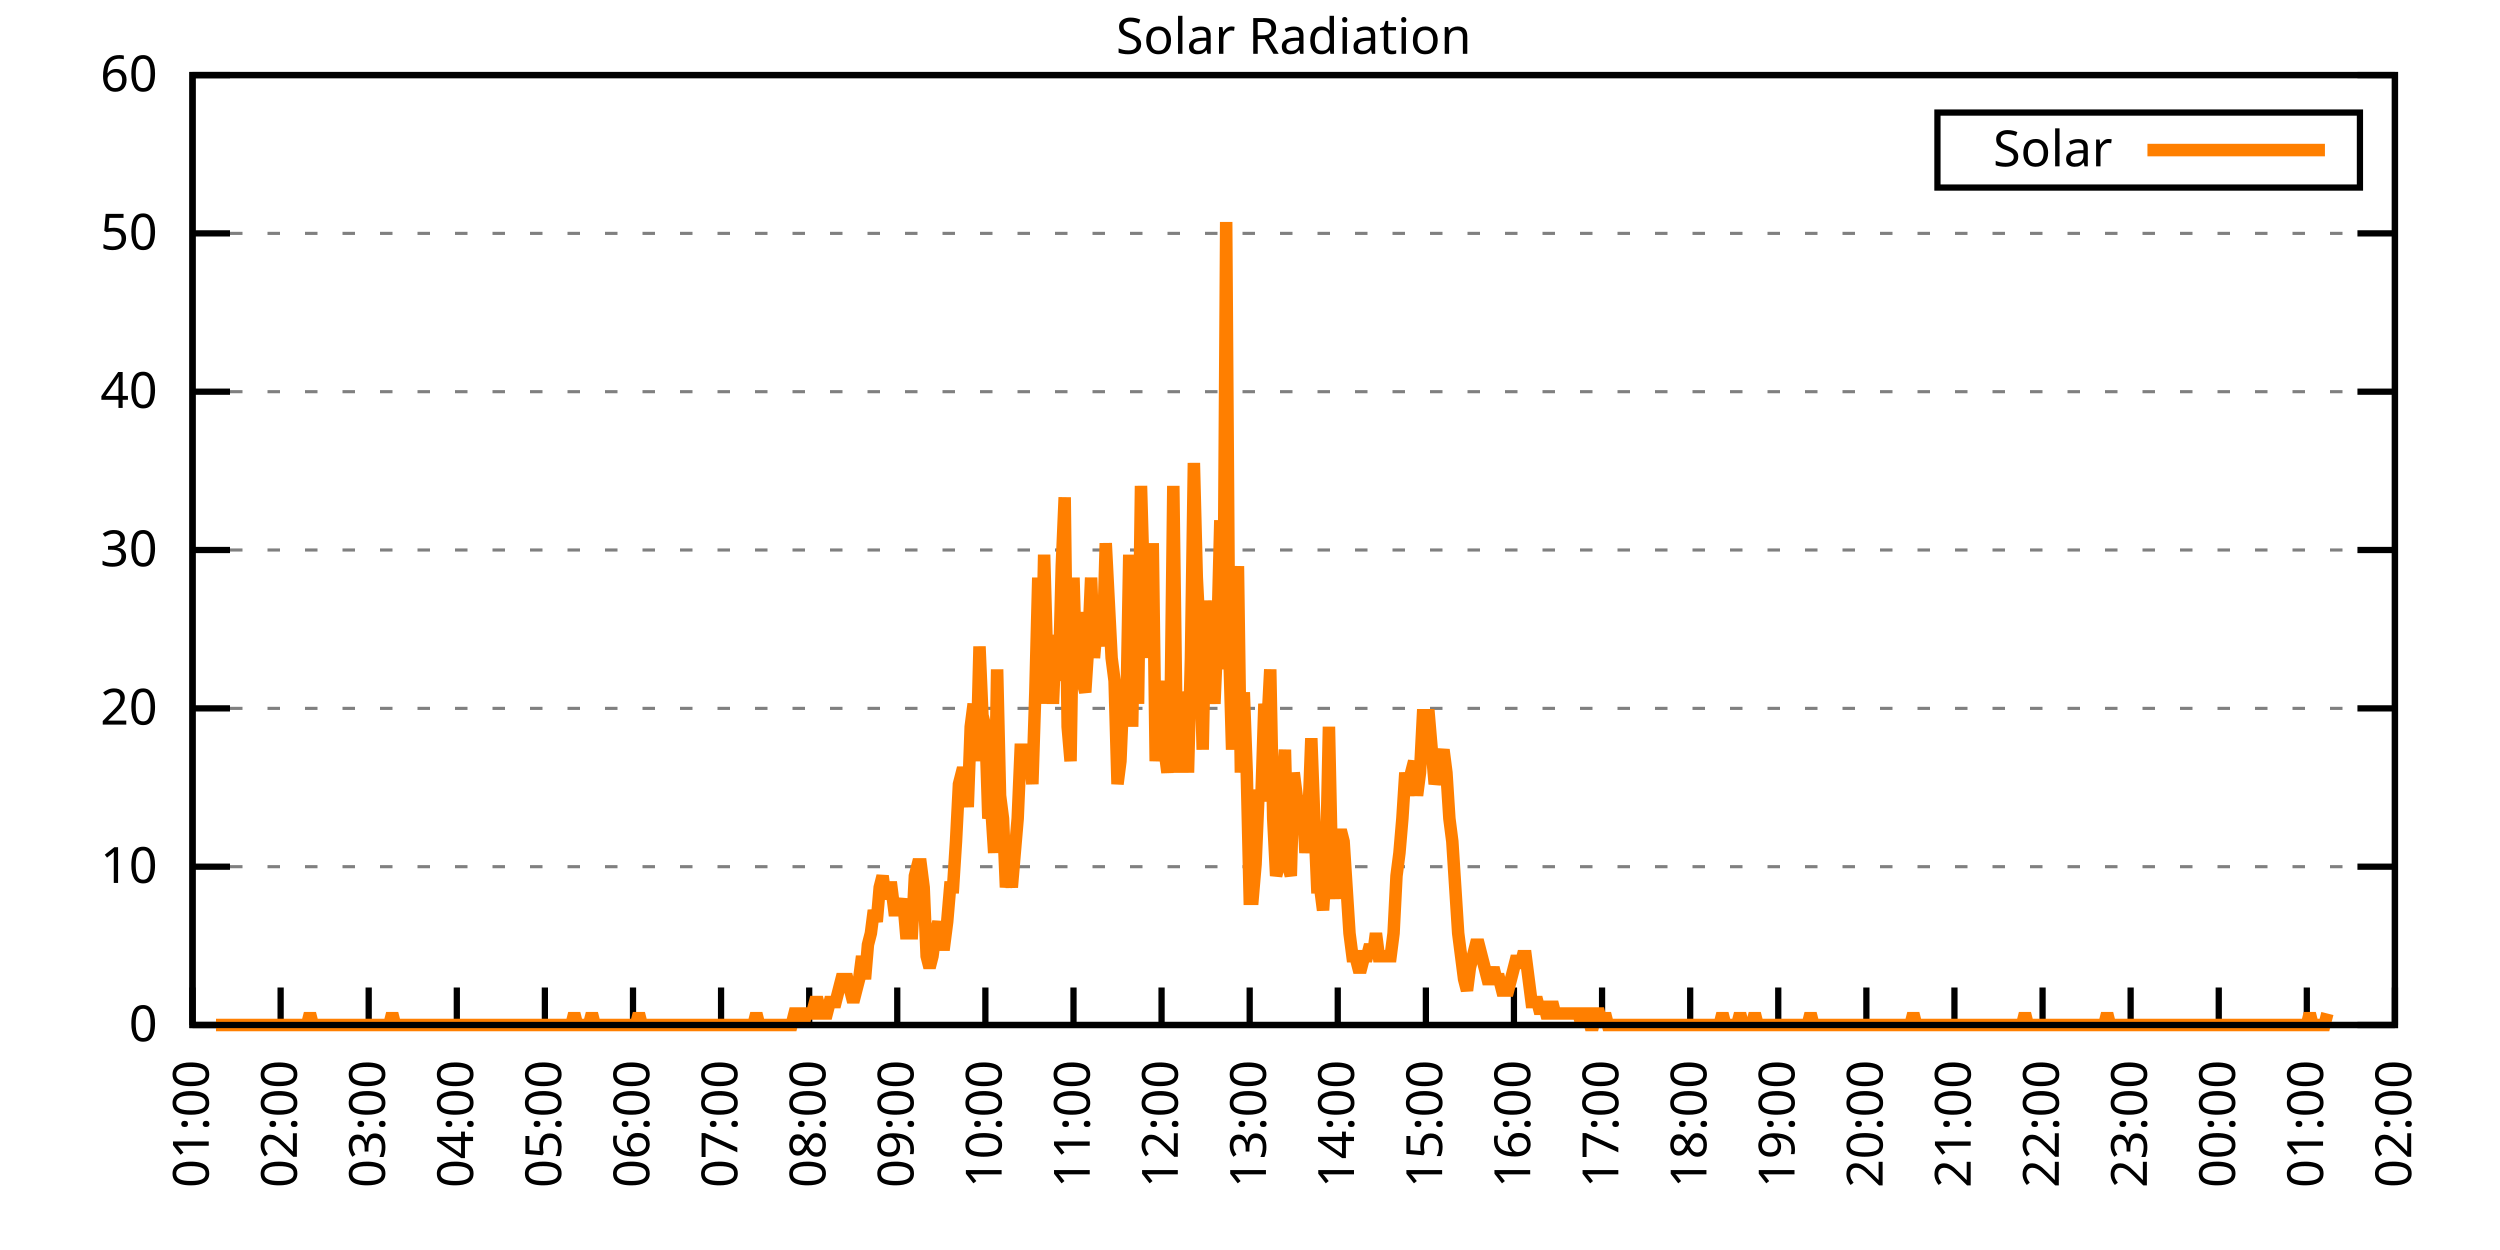
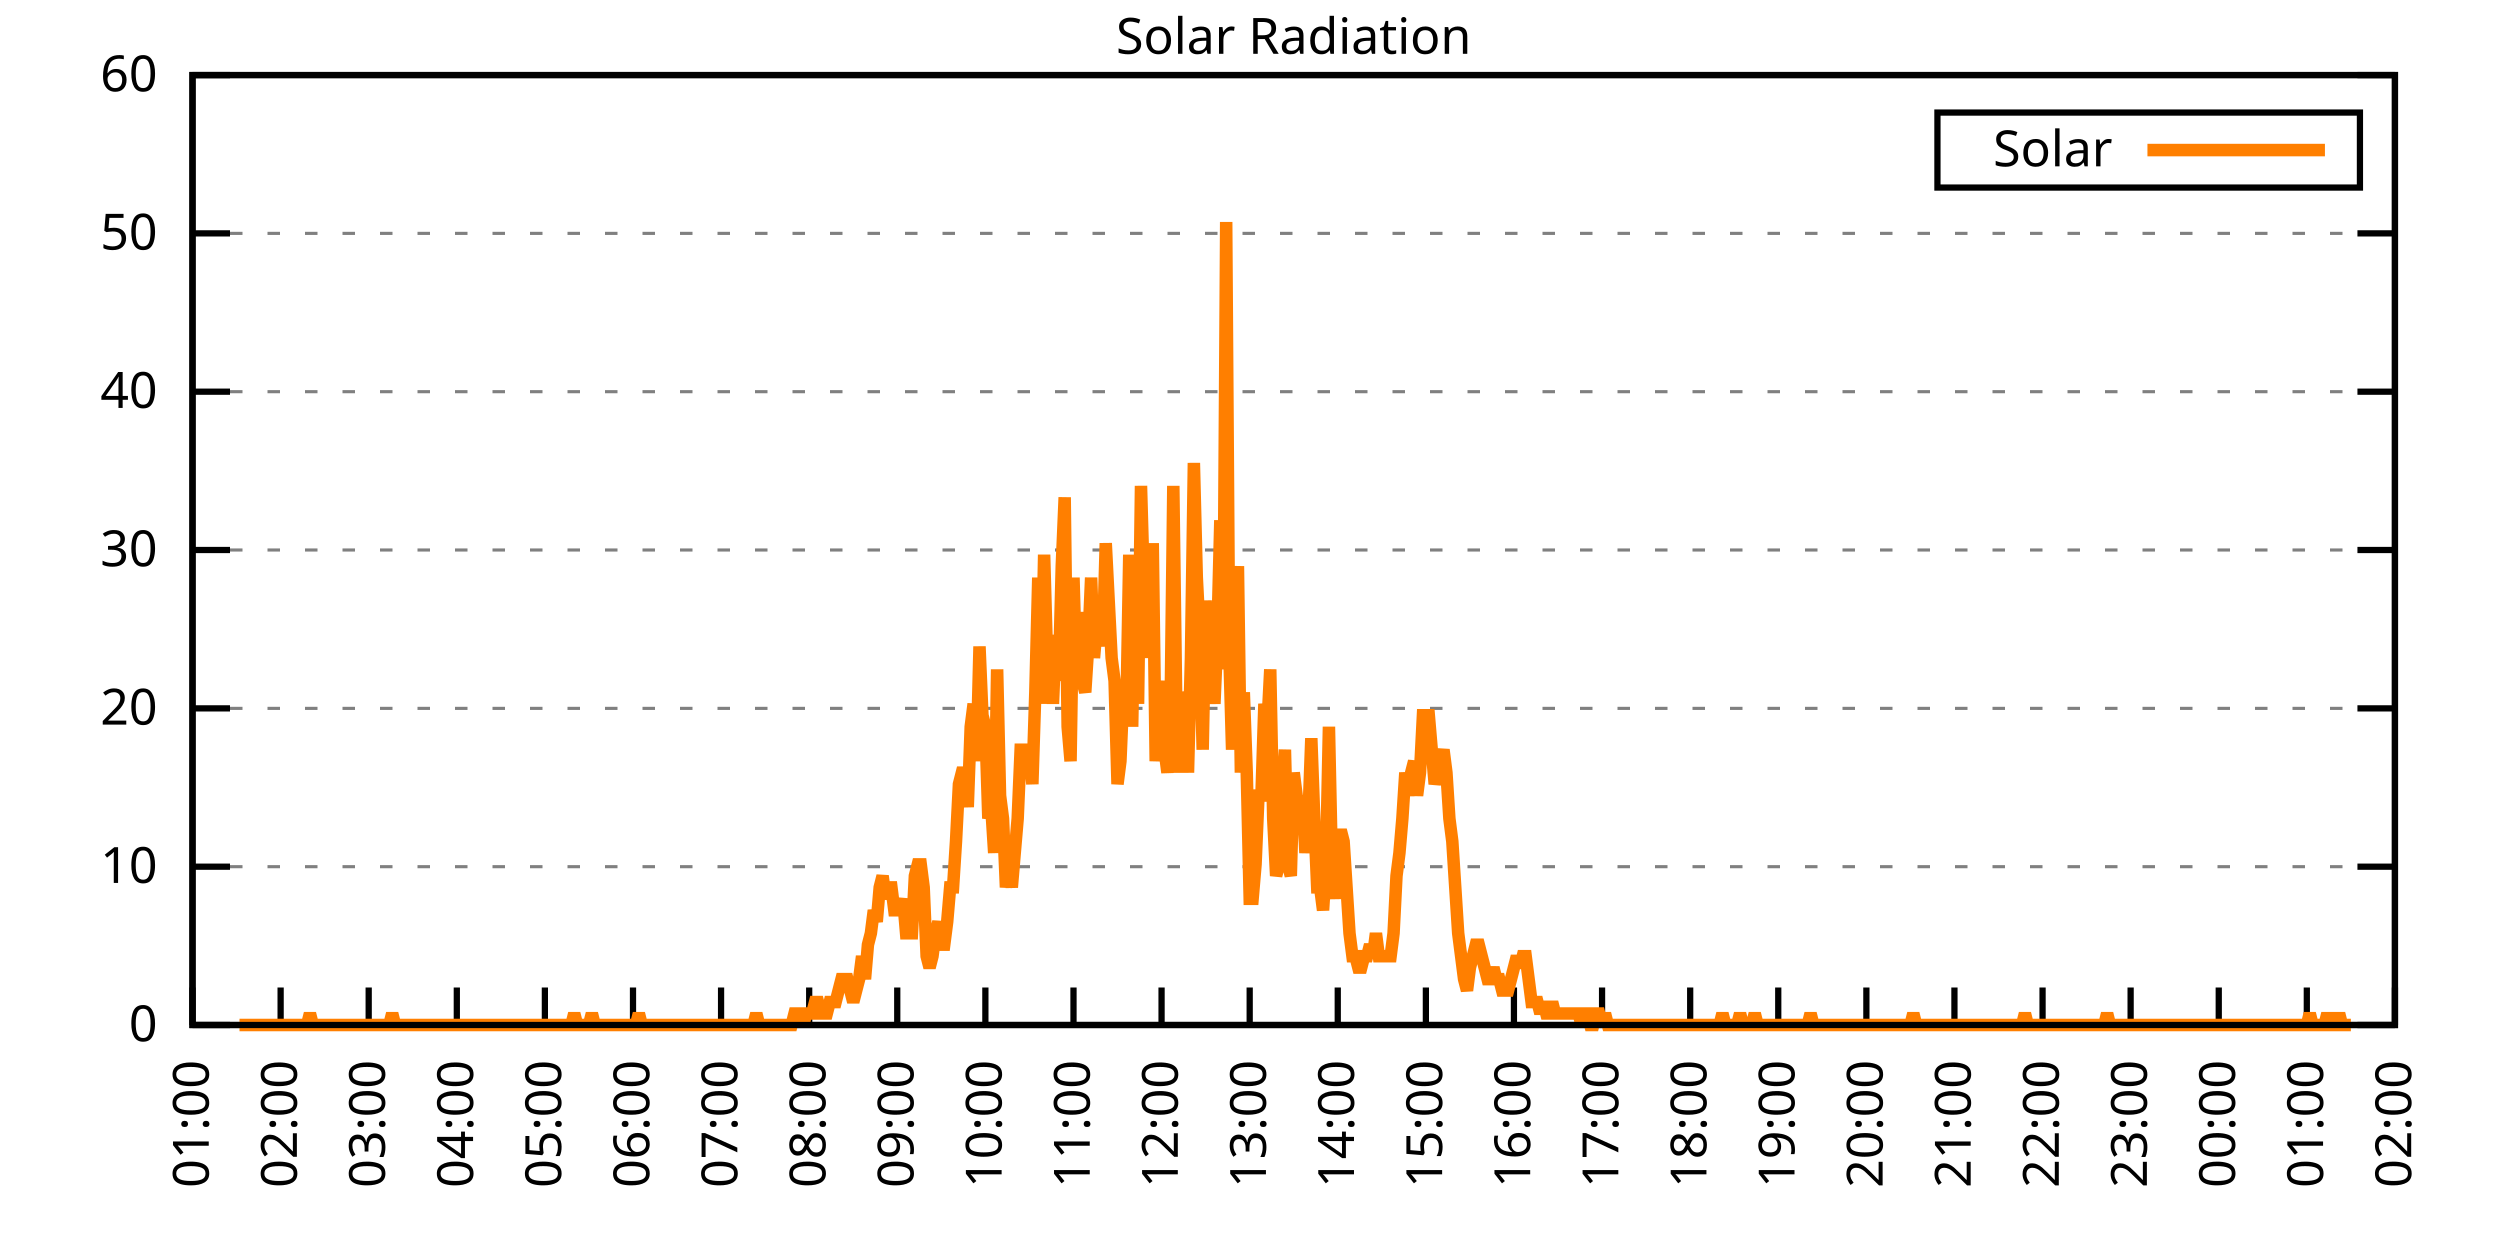
<svg xmlns="http://www.w3.org/2000/svg" xmlns:xlink="http://www.w3.org/1999/xlink" width="400" height="200" viewBox="0 0 400 200">
  <g id="gnuplot_canvas">
    <rect x="0" y="0" width="400" height="200" fill="none" />
    <defs>
      <circle id="gpDot" r="0.5" stroke-width="0.5" stroke="currentColor" />
      <path id="gpPt0" stroke-width="0.333" stroke="currentColor" d="M-1,0 h2 M0,-1 v2" />
      <path id="gpPt1" stroke-width="0.333" stroke="currentColor" d="M-1,-1 L1,1 M1,-1 L-1,1" />
      <path id="gpPt2" stroke-width="0.333" stroke="currentColor" d="M-1,0 L1,0 M0,-1 L0,1 M-1,-1 L1,1 M-1,1 L1,-1" />
      <rect id="gpPt3" stroke-width="0.333" stroke="currentColor" x="-1" y="-1" width="2" height="2" />
      <rect id="gpPt4" stroke-width="0.333" stroke="currentColor" fill="currentColor" x="-1" y="-1" width="2" height="2" />
      <circle id="gpPt5" stroke-width="0.333" stroke="currentColor" cx="0" cy="0" r="1" />
      <use xlink:href="#gpPt5" id="gpPt6" fill="currentColor" stroke="none" />
      <path id="gpPt7" stroke-width="0.333" stroke="currentColor" d="M0,-1.33 L-1.33,0.67 L1.33,0.67 z" />
      <use xlink:href="#gpPt7" id="gpPt8" fill="currentColor" stroke="none" />
      <use xlink:href="#gpPt7" id="gpPt9" stroke="currentColor" transform="rotate(180)" />
      <use xlink:href="#gpPt9" id="gpPt10" fill="currentColor" stroke="none" />
      <use xlink:href="#gpPt3" id="gpPt11" stroke="currentColor" transform="rotate(45)" />
      <use xlink:href="#gpPt11" id="gpPt12" fill="currentColor" stroke="none" />
      <path id="gpPt13" stroke-width="0.333" stroke="currentColor" d="M0,1.330 L1.265,0.411 L0.782,-1.067 L-0.782,-1.076 L-1.265,0.411 z" />
      <use xlink:href="#gpPt13" id="gpPt14" fill="currentColor" stroke="none" />
      <filter id="textbox" filterUnits="objectBoundingBox" x="0" y="0" height="1" width="1">
        <feFlood flood-color="white" flood-opacity="1" result="bgnd" />
        <feComposite in="SourceGraphic" in2="bgnd" operator="atop" />
      </filter>
      <filter id="greybox" filterUnits="objectBoundingBox" x="0" y="0" height="1" width="1">
        <feFlood flood-color="lightgrey" flood-opacity="1" result="grey" />
        <feComposite in="SourceGraphic" in2="grey" operator="atop" />
      </filter>
    </defs>
    <g fill="none" color="white" stroke="currentColor" stroke-width="1.00" stroke-linecap="butt" stroke-linejoin="miter">
</g>
    <g fill="none" color="black" stroke="currentColor" stroke-width="1.00" stroke-linecap="butt" stroke-linejoin="miter">
      <g stroke="none" shape-rendering="crispEdges">
        <polygon fill="rgb(255, 255, 255)" points="30.80,164.00 383.18,164.00 383.18,12.02 30.80,12.02 " />
      </g>
    </g>
    <g fill="none" color="black" stroke="currentColor" stroke-width="1.00" stroke-linecap="butt" stroke-linejoin="miter">
</g>
    <g fill="none" color="black" stroke="black" stroke-width="0.50" stroke-linecap="butt" stroke-linejoin="miter">
</g>
    <g fill="none" color="gray" stroke="currentColor" stroke-width="0.50" stroke-linecap="butt" stroke-linejoin="miter">
      <path stroke="gray" stroke-dasharray="2,4" class="gridline" d="M30.80,164.00 L383.19,164.00  " />
    </g>
    <g fill="none" color="gray" stroke="gray" stroke-width="1.00" stroke-linecap="butt" stroke-linejoin="miter">
</g>
    <g fill="none" color="black" stroke="currentColor" stroke-width="1.00" stroke-linecap="butt" stroke-linejoin="miter">
      <path stroke="black" d="M30.80,164.00 L36.80,164.00 M383.19,164.00 L377.19,164.00  " />
      <g transform="translate(25.20,166.60)" stroke="none" fill="black" font-family="Sans" font-size="8.00" text-anchor="end">
        <text>
          <tspan font-family="Sans"> 0</tspan>
        </text>
      </g>
    </g>
    <g fill="none" color="black" stroke="currentColor" stroke-width="1.00" stroke-linecap="butt" stroke-linejoin="miter">
</g>
    <g fill="none" color="black" stroke="black" stroke-width="0.50" stroke-linecap="butt" stroke-linejoin="miter">
</g>
    <g fill="none" color="gray" stroke="currentColor" stroke-width="0.50" stroke-linecap="butt" stroke-linejoin="miter">
      <path stroke="gray" stroke-dasharray="2,4" class="gridline" d="M30.80,138.67 L383.19,138.67  " />
    </g>
    <g fill="none" color="gray" stroke="gray" stroke-width="1.00" stroke-linecap="butt" stroke-linejoin="miter">
</g>
    <g fill="none" color="black" stroke="currentColor" stroke-width="1.00" stroke-linecap="butt" stroke-linejoin="miter">
      <path stroke="black" d="M30.80,138.67 L36.80,138.67 M383.19,138.67 L377.19,138.67  " />
      <g transform="translate(25.20,141.27)" stroke="none" fill="black" font-family="Sans" font-size="8.00" text-anchor="end">
        <text>
          <tspan font-family="Sans"> 10</tspan>
        </text>
      </g>
    </g>
    <g fill="none" color="black" stroke="currentColor" stroke-width="1.00" stroke-linecap="butt" stroke-linejoin="miter">
</g>
    <g fill="none" color="black" stroke="black" stroke-width="0.50" stroke-linecap="butt" stroke-linejoin="miter">
</g>
    <g fill="none" color="gray" stroke="currentColor" stroke-width="0.50" stroke-linecap="butt" stroke-linejoin="miter">
      <path stroke="gray" stroke-dasharray="2,4" class="gridline" d="M30.80,113.34 L383.19,113.34  " />
    </g>
    <g fill="none" color="gray" stroke="gray" stroke-width="1.00" stroke-linecap="butt" stroke-linejoin="miter">
</g>
    <g fill="none" color="black" stroke="currentColor" stroke-width="1.00" stroke-linecap="butt" stroke-linejoin="miter">
      <path stroke="black" d="M30.80,113.34 L36.80,113.34 M383.19,113.34 L377.19,113.34  " />
      <g transform="translate(25.20,115.94)" stroke="none" fill="black" font-family="Sans" font-size="8.00" text-anchor="end">
        <text>
          <tspan font-family="Sans"> 20</tspan>
        </text>
      </g>
    </g>
    <g fill="none" color="black" stroke="currentColor" stroke-width="1.00" stroke-linecap="butt" stroke-linejoin="miter">
</g>
    <g fill="none" color="black" stroke="black" stroke-width="0.50" stroke-linecap="butt" stroke-linejoin="miter">
</g>
    <g fill="none" color="gray" stroke="currentColor" stroke-width="0.50" stroke-linecap="butt" stroke-linejoin="miter">
      <path stroke="gray" stroke-dasharray="2,4" class="gridline" d="M30.80,88.00 L383.19,88.00  " />
    </g>
    <g fill="none" color="gray" stroke="gray" stroke-width="1.00" stroke-linecap="butt" stroke-linejoin="miter">
</g>
    <g fill="none" color="black" stroke="currentColor" stroke-width="1.00" stroke-linecap="butt" stroke-linejoin="miter">
      <path stroke="black" d="M30.80,88.00 L36.80,88.00 M383.19,88.00 L377.19,88.00  " />
      <g transform="translate(25.20,90.60)" stroke="none" fill="black" font-family="Sans" font-size="8.00" text-anchor="end">
        <text>
          <tspan font-family="Sans"> 30</tspan>
        </text>
      </g>
    </g>
    <g fill="none" color="black" stroke="currentColor" stroke-width="1.00" stroke-linecap="butt" stroke-linejoin="miter">
</g>
    <g fill="none" color="black" stroke="black" stroke-width="0.50" stroke-linecap="butt" stroke-linejoin="miter">
</g>
    <g fill="none" color="gray" stroke="currentColor" stroke-width="0.50" stroke-linecap="butt" stroke-linejoin="miter">
      <path stroke="gray" stroke-dasharray="2,4" class="gridline" d="M30.80,62.67 L383.19,62.67  " />
    </g>
    <g fill="none" color="gray" stroke="gray" stroke-width="1.00" stroke-linecap="butt" stroke-linejoin="miter">
</g>
    <g fill="none" color="black" stroke="currentColor" stroke-width="1.00" stroke-linecap="butt" stroke-linejoin="miter">
      <path stroke="black" d="M30.80,62.67 L36.80,62.67 M383.19,62.67 L377.19,62.67  " />
      <g transform="translate(25.20,65.27)" stroke="none" fill="black" font-family="Sans" font-size="8.00" text-anchor="end">
        <text>
          <tspan font-family="Sans"> 40</tspan>
        </text>
      </g>
    </g>
    <g fill="none" color="black" stroke="currentColor" stroke-width="1.00" stroke-linecap="butt" stroke-linejoin="miter">
</g>
    <g fill="none" color="black" stroke="black" stroke-width="0.50" stroke-linecap="butt" stroke-linejoin="miter">
</g>
    <g fill="none" color="gray" stroke="currentColor" stroke-width="0.50" stroke-linecap="butt" stroke-linejoin="miter">
      <path stroke="gray" stroke-dasharray="2,4" class="gridline" d="M30.80,37.34 L383.19,37.34  " />
    </g>
    <g fill="none" color="gray" stroke="gray" stroke-width="1.00" stroke-linecap="butt" stroke-linejoin="miter">
</g>
    <g fill="none" color="black" stroke="currentColor" stroke-width="1.00" stroke-linecap="butt" stroke-linejoin="miter">
      <path stroke="black" d="M30.80,37.34 L36.80,37.34 M383.19,37.34 L377.19,37.34  " />
      <g transform="translate(25.20,39.94)" stroke="none" fill="black" font-family="Sans" font-size="8.00" text-anchor="end">
        <text>
          <tspan font-family="Sans"> 50</tspan>
        </text>
      </g>
    </g>
    <g fill="none" color="black" stroke="currentColor" stroke-width="1.00" stroke-linecap="butt" stroke-linejoin="miter">
</g>
    <g fill="none" color="black" stroke="black" stroke-width="0.50" stroke-linecap="butt" stroke-linejoin="miter">
</g>
    <g fill="none" color="gray" stroke="currentColor" stroke-width="0.50" stroke-linecap="butt" stroke-linejoin="miter">
      <path stroke="gray" stroke-dasharray="2,4" class="gridline" d="M30.80,12.01 L383.19,12.01  " />
    </g>
    <g fill="none" color="gray" stroke="gray" stroke-width="1.00" stroke-linecap="butt" stroke-linejoin="miter">
</g>
    <g fill="none" color="black" stroke="currentColor" stroke-width="1.00" stroke-linecap="butt" stroke-linejoin="miter">
      <path stroke="black" d="M30.80,12.01 L36.80,12.01 M383.19,12.01 L377.19,12.01  " />
      <g transform="translate(25.20,14.61)" stroke="none" fill="black" font-family="Sans" font-size="8.00" text-anchor="end">
        <text>
          <tspan font-family="Sans"> 60</tspan>
        </text>
      </g>
    </g>
    <g fill="none" color="black" stroke="currentColor" stroke-width="1.00" stroke-linecap="butt" stroke-linejoin="miter">
      <path stroke="black" d="M30.80,164.00 L30.80,158.00  " />
      <g transform="translate(33.40,169.60) rotate(270.00)" stroke="none" fill="black" font-family="Sans" font-size="8.00" text-anchor="end">
        <text>
          <tspan font-family="Sans">01:00</tspan>
        </text>
      </g>
    </g>
    <g fill="none" color="black" stroke="currentColor" stroke-width="1.00" stroke-linecap="butt" stroke-linejoin="miter">
      <path stroke="black" d="M44.90,164.00 L44.90,158.00  " />
      <g transform="translate(47.50,169.60) rotate(270.00)" stroke="none" fill="black" font-family="Sans" font-size="8.00" text-anchor="end">
        <text>
          <tspan font-family="Sans">02:00</tspan>
        </text>
      </g>
    </g>
    <g fill="none" color="black" stroke="currentColor" stroke-width="1.00" stroke-linecap="butt" stroke-linejoin="miter">
      <path stroke="black" d="M58.99,164.00 L58.99,158.00  " />
      <g transform="translate(61.59,169.60) rotate(270.00)" stroke="none" fill="black" font-family="Sans" font-size="8.00" text-anchor="end">
        <text>
          <tspan font-family="Sans">03:00</tspan>
        </text>
      </g>
    </g>
    <g fill="none" color="black" stroke="currentColor" stroke-width="1.00" stroke-linecap="butt" stroke-linejoin="miter">
      <path stroke="black" d="M73.09,164.00 L73.09,158.00  " />
      <g transform="translate(75.69,169.60) rotate(270.00)" stroke="none" fill="black" font-family="Sans" font-size="8.00" text-anchor="end">
        <text>
          <tspan font-family="Sans">04:00</tspan>
        </text>
      </g>
    </g>
    <g fill="none" color="black" stroke="currentColor" stroke-width="1.00" stroke-linecap="butt" stroke-linejoin="miter">
      <path stroke="black" d="M87.18,164.00 L87.18,158.00  " />
      <g transform="translate(89.78,169.60) rotate(270.00)" stroke="none" fill="black" font-family="Sans" font-size="8.00" text-anchor="end">
        <text>
          <tspan font-family="Sans">05:00</tspan>
        </text>
      </g>
    </g>
    <g fill="none" color="black" stroke="currentColor" stroke-width="1.00" stroke-linecap="butt" stroke-linejoin="miter">
      <path stroke="black" d="M101.28,164.00 L101.28,158.00  " />
      <g transform="translate(103.88,169.60) rotate(270.00)" stroke="none" fill="black" font-family="Sans" font-size="8.00" text-anchor="end">
        <text>
          <tspan font-family="Sans">06:00</tspan>
        </text>
      </g>
    </g>
    <g fill="none" color="black" stroke="currentColor" stroke-width="1.00" stroke-linecap="butt" stroke-linejoin="miter">
      <path stroke="black" d="M115.37,164.00 L115.37,158.00  " />
      <g transform="translate(117.97,169.60) rotate(270.00)" stroke="none" fill="black" font-family="Sans" font-size="8.00" text-anchor="end">
        <text>
          <tspan font-family="Sans">07:00</tspan>
        </text>
      </g>
    </g>
    <g fill="none" color="black" stroke="currentColor" stroke-width="1.00" stroke-linecap="butt" stroke-linejoin="miter">
      <path stroke="black" d="M129.47,164.00 L129.47,158.00  " />
      <g transform="translate(132.07,169.60) rotate(270.00)" stroke="none" fill="black" font-family="Sans" font-size="8.00" text-anchor="end">
        <text>
          <tspan font-family="Sans">08:00</tspan>
        </text>
      </g>
    </g>
    <g fill="none" color="black" stroke="currentColor" stroke-width="1.00" stroke-linecap="butt" stroke-linejoin="miter">
      <path stroke="black" d="M143.56,164.00 L143.56,158.00  " />
      <g transform="translate(146.16,169.60) rotate(270.00)" stroke="none" fill="black" font-family="Sans" font-size="8.00" text-anchor="end">
        <text>
          <tspan font-family="Sans">09:00</tspan>
        </text>
      </g>
    </g>
    <g fill="none" color="black" stroke="currentColor" stroke-width="1.00" stroke-linecap="butt" stroke-linejoin="miter">
      <path stroke="black" d="M157.66,164.00 L157.66,158.00  " />
      <g transform="translate(160.26,169.60) rotate(270.00)" stroke="none" fill="black" font-family="Sans" font-size="8.00" text-anchor="end">
        <text>
          <tspan font-family="Sans">10:00</tspan>
        </text>
      </g>
    </g>
    <g fill="none" color="black" stroke="currentColor" stroke-width="1.00" stroke-linecap="butt" stroke-linejoin="miter">
      <path stroke="black" d="M171.76,164.00 L171.76,158.00  " />
      <g transform="translate(174.36,169.60) rotate(270.00)" stroke="none" fill="black" font-family="Sans" font-size="8.00" text-anchor="end">
        <text>
          <tspan font-family="Sans">11:00</tspan>
        </text>
      </g>
    </g>
    <g fill="none" color="black" stroke="currentColor" stroke-width="1.00" stroke-linecap="butt" stroke-linejoin="miter">
      <path stroke="black" d="M185.85,164.00 L185.85,158.00  " />
      <g transform="translate(188.45,169.60) rotate(270.00)" stroke="none" fill="black" font-family="Sans" font-size="8.00" text-anchor="end">
        <text>
          <tspan font-family="Sans">12:00</tspan>
        </text>
      </g>
    </g>
    <g fill="none" color="black" stroke="currentColor" stroke-width="1.00" stroke-linecap="butt" stroke-linejoin="miter">
      <path stroke="black" d="M199.95,164.00 L199.95,158.00  " />
      <g transform="translate(202.55,169.60) rotate(270.00)" stroke="none" fill="black" font-family="Sans" font-size="8.00" text-anchor="end">
        <text>
          <tspan font-family="Sans">13:00</tspan>
        </text>
      </g>
    </g>
    <g fill="none" color="black" stroke="currentColor" stroke-width="1.00" stroke-linecap="butt" stroke-linejoin="miter">
      <path stroke="black" d="M214.04,164.00 L214.04,158.00  " />
      <g transform="translate(216.64,169.60) rotate(270.00)" stroke="none" fill="black" font-family="Sans" font-size="8.00" text-anchor="end">
        <text>
          <tspan font-family="Sans">14:00</tspan>
        </text>
      </g>
    </g>
    <g fill="none" color="black" stroke="currentColor" stroke-width="1.00" stroke-linecap="butt" stroke-linejoin="miter">
      <path stroke="black" d="M228.14,164.00 L228.14,158.00  " />
      <g transform="translate(230.74,169.60) rotate(270.00)" stroke="none" fill="black" font-family="Sans" font-size="8.00" text-anchor="end">
        <text>
          <tspan font-family="Sans">15:00</tspan>
        </text>
      </g>
    </g>
    <g fill="none" color="black" stroke="currentColor" stroke-width="1.00" stroke-linecap="butt" stroke-linejoin="miter">
      <path stroke="black" d="M242.23,164.00 L242.23,158.00  " />
      <g transform="translate(244.83,169.60) rotate(270.00)" stroke="none" fill="black" font-family="Sans" font-size="8.00" text-anchor="end">
        <text>
          <tspan font-family="Sans">16:00</tspan>
        </text>
      </g>
    </g>
    <g fill="none" color="black" stroke="currentColor" stroke-width="1.00" stroke-linecap="butt" stroke-linejoin="miter">
      <path stroke="black" d="M256.33,164.00 L256.33,158.00  " />
      <g transform="translate(258.93,169.60) rotate(270.00)" stroke="none" fill="black" font-family="Sans" font-size="8.00" text-anchor="end">
        <text>
          <tspan font-family="Sans">17:00</tspan>
        </text>
      </g>
    </g>
    <g fill="none" color="black" stroke="currentColor" stroke-width="1.00" stroke-linecap="butt" stroke-linejoin="miter">
      <path stroke="black" d="M270.43,164.00 L270.43,158.00  " />
      <g transform="translate(273.03,169.60) rotate(270.00)" stroke="none" fill="black" font-family="Sans" font-size="8.00" text-anchor="end">
        <text>
          <tspan font-family="Sans">18:00</tspan>
        </text>
      </g>
    </g>
    <g fill="none" color="black" stroke="currentColor" stroke-width="1.00" stroke-linecap="butt" stroke-linejoin="miter">
      <path stroke="black" d="M284.52,164.00 L284.52,158.00  " />
      <g transform="translate(287.12,169.60) rotate(270.00)" stroke="none" fill="black" font-family="Sans" font-size="8.00" text-anchor="end">
        <text>
          <tspan font-family="Sans">19:00</tspan>
        </text>
      </g>
    </g>
    <g fill="none" color="black" stroke="currentColor" stroke-width="1.00" stroke-linecap="butt" stroke-linejoin="miter">
      <path stroke="black" d="M298.62,164.00 L298.62,158.00  " />
      <g transform="translate(301.22,169.60) rotate(270.00)" stroke="none" fill="black" font-family="Sans" font-size="8.00" text-anchor="end">
        <text>
          <tspan font-family="Sans">20:00</tspan>
        </text>
      </g>
    </g>
    <g fill="none" color="black" stroke="currentColor" stroke-width="1.00" stroke-linecap="butt" stroke-linejoin="miter">
      <path stroke="black" d="M312.71,164.00 L312.71,158.00  " />
      <g transform="translate(315.31,169.60) rotate(270.00)" stroke="none" fill="black" font-family="Sans" font-size="8.00" text-anchor="end">
        <text>
          <tspan font-family="Sans">21:00</tspan>
        </text>
      </g>
    </g>
    <g fill="none" color="black" stroke="currentColor" stroke-width="1.00" stroke-linecap="butt" stroke-linejoin="miter">
      <path stroke="black" d="M326.81,164.00 L326.81,158.00  " />
      <g transform="translate(329.41,169.60) rotate(270.00)" stroke="none" fill="black" font-family="Sans" font-size="8.00" text-anchor="end">
        <text>
          <tspan font-family="Sans">22:00</tspan>
        </text>
      </g>
    </g>
    <g fill="none" color="black" stroke="currentColor" stroke-width="1.00" stroke-linecap="butt" stroke-linejoin="miter">
      <path stroke="black" d="M340.90,164.00 L340.90,158.00  " />
      <g transform="translate(343.50,169.60) rotate(270.00)" stroke="none" fill="black" font-family="Sans" font-size="8.00" text-anchor="end">
        <text>
          <tspan font-family="Sans">23:00</tspan>
        </text>
      </g>
    </g>
    <g fill="none" color="black" stroke="currentColor" stroke-width="1.00" stroke-linecap="butt" stroke-linejoin="miter">
      <path stroke="black" d="M355.00,164.00 L355.00,158.00  " />
      <g transform="translate(357.60,169.60) rotate(270.00)" stroke="none" fill="black" font-family="Sans" font-size="8.00" text-anchor="end">
        <text>
          <tspan font-family="Sans">00:00</tspan>
        </text>
      </g>
    </g>
    <g fill="none" color="black" stroke="currentColor" stroke-width="1.00" stroke-linecap="butt" stroke-linejoin="miter">
      <path stroke="black" d="M369.09,164.00 L369.09,158.00  " />
      <g transform="translate(371.69,169.60) rotate(270.00)" stroke="none" fill="black" font-family="Sans" font-size="8.00" text-anchor="end">
        <text>
          <tspan font-family="Sans">01:00</tspan>
        </text>
      </g>
    </g>
    <g fill="none" color="black" stroke="currentColor" stroke-width="1.00" stroke-linecap="butt" stroke-linejoin="miter">
      <path stroke="black" d="M383.19,164.00 L383.19,158.00  " />
      <g transform="translate(385.79,169.60) rotate(270.00)" stroke="none" fill="black" font-family="Sans" font-size="8.00" text-anchor="end">
        <text>
          <tspan font-family="Sans">02:00</tspan>
        </text>
      </g>
    </g>
    <g fill="none" color="black" stroke="currentColor" stroke-width="1.00" stroke-linecap="butt" stroke-linejoin="miter">
</g>
    <g fill="none" color="black" stroke="currentColor" stroke-width="1.00" stroke-linecap="butt" stroke-linejoin="miter">
      <path stroke="black" d="M30.80,12.01 L30.80,164.00 L383.19,164.00 L383.19,12.01 L30.80,12.01 Z  " />
    </g>
    <g fill="none" color="black" stroke="currentColor" stroke-width="1.00" stroke-linecap="butt" stroke-linejoin="miter">
</g>
    <g fill="none" color="black" stroke="currentColor" stroke-width="1.00" stroke-linecap="butt" stroke-linejoin="miter">
      <path stroke="black" d="M309.99,30.01 L309.99,18.01 L377.59,18.01 L377.59,30.01 L309.99,30.01 Z  " />
    </g>
    <g id="Solar_Radiation_plot_1">
      <g fill="none" color="white" stroke="black" stroke-width="2.00" stroke-linecap="butt" stroke-linejoin="miter">
</g>
      <g fill="none" color="black" stroke="currentColor" stroke-width="2.00" stroke-linecap="butt" stroke-linejoin="miter">
        <g transform="translate(337.99,26.61)" stroke="none" fill="black" font-family="Sans" font-size="8.00" text-anchor="end">
          <text>
            <tspan font-family="Sans">Solar</tspan>
          </text>
        </g>
      </g>
      <g fill="none" color="black" stroke="currentColor" stroke-width="2.00" stroke-linecap="butt" stroke-linejoin="miter">
-         <path stroke="rgb(255, 127,   0)" d="M343.59,24.01 L371.99,24.01 M34.56,164.00 L35.03,164.00 L35.50,164.00 L35.97,164.00 L36.44,164.00 L36.91,164.00   L37.38,164.00 L37.85,164.00 L38.32,164.00 L38.79,164.00 L39.26,164.00 L39.73,164.00 L40.20,164.00 L40.67,164.00   L41.14,164.00 L41.61,164.00 L42.08,164.00 L42.55,164.00 L43.02,164.00 L43.49,164.00 L43.96,164.00 L44.43,164.00   L44.90,164.00 L45.37,164.00 L45.84,164.00 L46.31,164.00 L46.78,164.00 L47.24,164.00 L47.71,164.00 L48.18,164.00   L48.65,164.00 L49.12,164.00 L49.59,162.16 L50.06,164.00 L50.53,164.00 L51.00,164.00 L51.47,164.00 L51.94,164.00   L52.41,164.00 L52.88,164.00 L53.35,164.00 L53.82,164.00 L54.29,164.00 L54.76,164.00 L55.23,164.00 L55.70,164.00   L56.17,164.00 L56.64,164.00 L57.11,164.00 L57.58,164.00 L58.05,164.00 L58.52,164.00 L58.99,164.00 L59.46,164.00   L59.93,164.00 L60.40,164.00 L60.87,164.00 L61.34,164.00 L61.81,164.00 L62.28,164.00 L62.75,162.16 L63.22,164.00   L63.69,164.00 L64.16,164.00 L64.63,164.00 L65.10,164.00 L65.57,164.00 L66.04,164.00 L66.51,164.00 L66.98,164.00   L67.45,164.00 L67.92,164.00 L68.39,164.00 L68.86,164.00 L69.33,164.00 L69.80,164.00 L70.27,164.00 L70.74,164.00   L71.21,164.00 L71.68,164.00 L72.15,164.00 L72.62,164.00 L73.09,164.00 L73.56,164.00 L74.03,164.00 L74.50,164.00   L74.97,164.00 L75.44,164.00 L75.91,164.00 L76.38,164.00 L76.85,164.00 L77.32,164.00 L77.79,164.00 L78.26,164.00   L78.73,164.00 L79.19,164.00 L79.66,164.00 L80.13,164.00 L80.60,164.00 L81.07,164.00 L81.54,164.00 L82.01,164.00   L82.48,164.00 L82.95,164.00 L83.42,164.00 L83.89,164.00 L84.36,164.00 L84.83,164.00 L85.30,164.00 L85.77,164.00   L86.24,164.00 L86.71,164.00 L87.18,164.00 L87.65,164.00 L88.12,164.00 L88.59,164.00 L89.06,164.00 L89.53,164.00   L90.00,164.00 L90.47,164.00 L90.94,164.00 L91.41,164.00 L91.88,162.16 L92.35,164.00 L92.82,164.00 L93.29,164.00   L93.76,164.00 L94.23,164.00 L94.70,162.16 L95.17,164.00 L95.64,164.00 L96.11,164.00 L96.58,164.00 L97.05,164.00   L97.52,164.00 L97.99,164.00 L98.46,164.00 L98.93,164.00 L99.40,164.00 L99.87,164.00 L100.34,164.00 L100.81,164.00   L101.28,164.00 L101.75,164.00 L102.22,162.16 L102.69,164.00 L103.16,164.00 L103.63,164.00 L104.10,164.00 L104.57,164.00   L105.04,164.00 L105.51,164.00 L105.98,164.00 L106.45,164.00 L106.92,164.00 L107.39,164.00 L107.86,164.00 L108.33,164.00   L108.80,164.00 L109.27,164.00 L109.74,164.00 L110.21,164.00 L110.68,164.00 L111.14,164.00 L111.61,164.00 L112.08,164.00   L112.55,164.00 L113.02,164.00 L113.49,164.00 L113.96,164.00 L114.43,164.00 L114.90,164.00 L115.37,164.00 L115.84,164.00   L116.31,164.00 L116.78,164.00 L117.25,164.00 L117.72,164.00 L118.19,164.00 L118.66,164.00 L119.13,164.00 L119.60,164.00   L120.07,164.00 L120.54,164.00 L121.01,162.16 L121.48,164.00 L121.95,164.00 L122.42,164.00 L122.89,164.00 L123.36,164.00   L123.83,164.00 L124.30,164.00 L124.77,164.00 L125.24,164.00 L125.71,164.00 L126.18,164.00 L126.65,164.00 L127.12,162.16   L127.59,162.16 L128.06,162.16 L128.53,164.00 L129.00,162.16 L129.47,162.16 L129.94,162.16 L130.41,160.33 L130.88,160.33   L131.35,162.16 L131.82,162.16 L132.29,162.16 L132.76,160.33 L133.23,160.33 L133.70,160.33 L134.17,158.49 L134.64,156.66   L135.11,156.66 L135.58,156.66 L136.05,158.49 L136.52,160.33 L136.99,158.49 L137.46,156.66 L137.93,152.99 L138.40,156.66   L138.87,151.15 L139.34,149.32 L139.81,145.65 L140.28,147.48 L140.75,141.98 L141.22,140.14 L141.69,143.81 L142.16,141.98   L142.63,141.98 L143.09,145.65 L143.56,145.65 L144.03,145.65 L144.50,143.81 L144.97,149.32 L145.44,149.32 L145.91,149.32   L146.38,140.14 L146.85,138.30 L147.32,138.30 L147.79,141.98 L148.26,152.99 L148.73,154.82 L149.20,152.99 L149.67,149.32   L150.14,147.48 L150.61,151.15 L151.08,151.15 L151.55,147.48 L152.02,141.98 L152.49,141.98 L152.96,134.63 L153.43,125.46   L153.90,123.62 L154.37,123.62 L154.84,129.13 L155.31,116.28 L155.78,112.61 L156.25,121.79 L156.72,103.43 L157.19,114.44   L157.66,116.28 L158.13,130.96 L158.60,129.13 L159.07,136.47 L159.54,107.10 L160.01,127.29 L160.48,130.96 L160.95,141.98   L161.42,138.30 L161.89,141.98 L162.36,136.47 L162.83,130.96 L163.30,119.95 L163.77,119.95 L164.24,121.79 L164.71,119.95   L165.18,125.46 L165.65,110.77 L166.12,92.42 L166.59,112.61 L167.06,88.75 L167.53,105.27 L168.00,101.60 L168.47,112.61   L168.94,101.60 L169.41,108.94 L169.88,90.59 L170.35,79.57 L170.82,116.28 L171.29,121.79 L171.76,92.42 L172.23,108.94   L172.70,97.93 L173.17,108.94 L173.64,110.77 L174.11,103.43 L174.58,92.42 L175.04,105.27 L175.51,99.76 L175.98,97.93   L176.45,103.43 L176.92,86.91 L177.39,96.09 L177.86,105.27 L178.33,108.94 L178.80,125.46 L179.27,121.79 L179.74,110.77   L180.21,114.44 L180.68,88.75 L181.15,116.28 L181.62,88.75 L182.09,112.61 L182.56,77.74 L183.03,94.26 L183.50,88.75   L183.97,105.27 L184.44,86.91 L184.91,121.79 L185.38,114.44 L185.85,108.94 L186.32,119.95 L186.79,123.62 L187.26,116.28   L187.73,77.74 L188.20,112.61 L188.67,123.62 L189.14,110.77 L189.61,112.61 L190.08,123.62 L190.55,105.27 L191.02,74.07   L191.49,92.42 L191.96,101.60 L192.43,119.95 L192.90,96.09 L193.37,105.27 L193.84,103.43 L194.31,112.61 L194.78,101.60   L195.25,83.24 L195.72,107.10 L196.19,35.52 L196.66,103.43 L197.13,119.95 L197.60,99.76 L198.07,90.59 L198.54,123.62   L199.01,110.77 L199.48,123.62 L199.95,143.81 L200.42,143.81 L200.89,138.30 L201.36,127.29 L201.83,127.29 L202.30,112.61   L202.77,116.28 L203.24,107.10 L203.71,130.96 L204.18,140.14 L204.65,138.30 L205.12,127.29 L205.59,119.95 L206.06,138.30   L206.53,140.14 L207.00,123.62 L207.46,127.29 L207.93,130.96 L208.40,127.29 L208.87,136.47 L209.34,130.96 L209.81,118.12   L210.28,130.96 L210.75,141.98 L211.22,141.98 L211.69,145.65 L212.16,138.30 L212.63,116.28 L213.10,138.30 L213.57,143.81   L214.04,134.63 L214.51,132.80 L214.98,134.63 L215.45,141.98 L215.92,149.32 L216.39,152.99 L216.86,152.99 L217.33,154.82   L217.80,154.82 L218.27,152.99 L218.74,152.99 L219.21,151.15 L219.68,152.99 L220.15,149.32 L220.62,152.99 L221.09,152.99   L221.56,152.99 L222.03,152.99 L222.50,152.99 L222.97,149.32 L223.44,140.14 L223.91,136.47 L224.38,130.96 L224.85,123.62   L225.32,127.29 L225.79,123.62 L226.26,121.79 L226.73,127.29 L227.20,123.62 L227.67,114.44 L228.14,114.44 L228.61,114.44   L229.08,119.95 L229.55,125.46 L230.02,123.62 L230.49,121.79 L230.96,119.95 L231.43,123.62 L231.90,130.96 L232.37,134.63   L232.84,141.98 L233.31,149.32 L233.78,152.99 L234.25,156.66 L234.72,158.49 L235.19,154.82 L235.66,152.99 L236.13,151.15   L236.60,151.15 L237.07,152.99 L237.54,154.82 L238.01,156.66 L238.48,156.66 L238.95,154.82 L239.41,156.66 L239.88,156.66   L240.35,158.49 L240.82,158.49 L241.29,158.49 L241.76,156.66 L242.23,154.82 L242.70,152.99 L243.17,154.82 L243.64,152.99   L244.11,152.99 L244.58,156.66 L245.05,160.33 L245.52,160.33 L245.99,160.33 L246.46,162.16 L246.93,160.33 L247.40,162.16   L247.87,162.16 L248.34,160.33 L248.81,162.16 L249.28,162.16 L249.75,162.16 L250.22,162.16 L250.69,162.16 L251.16,162.16   L251.63,162.16 L252.10,162.16 L252.57,162.16 L253.04,164.00 L253.51,162.16 L253.98,162.16 L254.45,164.00 L254.92,164.00   L255.39,162.16 L255.86,162.16 L256.33,164.00 L256.80,162.16 L257.27,164.00 L257.74,164.00 L258.21,164.00 L258.68,164.00   L259.15,164.00 L259.62,164.00 L260.09,164.00 L260.56,164.00 L261.03,164.00 L261.50,164.00 L261.97,164.00 L262.44,164.00   L262.91,164.00 L263.38,164.00 L263.85,164.00 L264.32,164.00 L264.79,164.00 L265.26,164.00 L265.73,164.00 L266.20,164.00   L266.67,164.00 L267.14,164.00 L267.61,164.00 L268.08,164.00 L268.55,164.00 L269.02,164.00 L269.49,164.00 L269.96,164.00   L270.43,164.00 L270.90,164.00 L271.36,164.00 L271.83,164.00 L272.30,164.00 L272.77,164.00 L273.24,164.00 L273.71,164.00   L274.18,164.00 L274.65,164.00 L275.12,164.00 L275.59,162.16 L276.06,164.00 L276.53,164.00 L277.00,164.00 L277.47,164.00   L277.94,164.00 L278.41,162.16 L278.88,164.00 L279.35,164.00 L279.82,164.00 L280.29,164.00 L280.76,162.16 L281.23,164.00   L281.70,164.00 L282.17,164.00 L282.64,164.00 L283.11,164.00 L283.58,164.00 L284.05,164.00 L284.52,164.00 L284.99,164.00   L285.46,164.00 L285.93,164.00 L286.40,164.00 L286.87,164.00 L287.34,164.00 L287.81,164.00 L288.28,164.00 L288.75,164.00   L289.22,164.00 L289.69,162.16 L290.16,164.00 L290.63,164.00 L291.10,164.00 L291.57,164.00 L292.04,164.00 L292.51,164.00   L292.98,164.00 L293.45,164.00 L293.92,164.00 L294.39,164.00 L294.86,164.00 L295.33,164.00 L295.80,164.00 L296.27,164.00   L296.74,164.00 L297.21,164.00 L297.68,164.00 L298.15,164.00 L298.62,164.00 L299.09,164.00 L299.56,164.00 L300.03,164.00   L300.50,164.00 L300.97,164.00 L301.44,164.00 L301.91,164.00 L302.38,164.00 L302.85,164.00 L303.31,164.00 L303.78,164.00   L304.25,164.00 L304.72,164.00 L305.19,164.00 L305.66,164.00 L306.13,162.16 L306.60,164.00 L307.07,164.00 L307.54,164.00   L308.01,164.00 L308.48,164.00 L308.95,164.00 L309.42,164.00 L309.89,164.00 L310.36,164.00 L310.83,164.00 L311.30,164.00   L311.77,164.00 L312.24,164.00 L312.71,164.00 L313.18,164.00 L313.65,164.00 L314.12,164.00 L314.59,164.00 L315.06,164.00   L315.53,164.00 L316.00,164.00 L316.47,164.00 L316.94,164.00 L317.41,164.00 L317.88,164.00 L318.35,164.00 L318.82,164.00   L319.29,164.00 L319.76,164.00 L320.23,164.00 L320.70,164.00 L321.17,164.00 L321.64,164.00 L322.11,164.00 L322.58,164.00   L323.05,164.00 L323.52,164.00 L323.99,162.16 L324.46,164.00 L324.93,164.00 L325.40,164.00 L325.87,164.00 L326.34,164.00   L326.81,164.00 L327.28,164.00 L327.75,164.00 L328.22,164.00 L328.69,164.00 L329.16,164.00 L329.63,164.00 L330.10,164.00   L330.57,164.00 L331.04,164.00 L331.51,164.00 L331.98,164.00 L332.45,164.00 L332.92,164.00 L333.39,164.00 L333.86,164.00   L334.33,164.00 L334.80,164.00 L335.26,164.00 L335.73,164.00 L336.20,164.00 L336.67,164.00 L337.14,162.16 L337.61,164.00   L338.08,164.00 L338.55,164.00 L339.02,164.00 L339.49,164.00 L339.96,164.00 L340.43,164.00 L340.90,164.00 L341.37,164.00   L341.84,164.00 L342.31,164.00 L342.78,164.00 L343.25,164.00 L343.72,164.00 L344.19,164.00 L344.66,164.00 L345.13,164.00   L345.60,164.00 L346.07,164.00 L346.54,164.00 L347.01,164.00 L347.48,164.00 L347.95,164.00 L348.42,164.00 L348.89,164.00   L349.36,164.00 L349.83,164.00 L350.30,164.00 L350.77,164.00 L351.24,164.00 L351.71,164.00 L352.18,164.00 L352.65,164.00   L353.12,164.00 L353.59,164.00 L354.06,164.00 L354.53,164.00 L355.00,164.00 L355.47,164.00 L355.94,164.00 L356.41,164.00   L356.88,164.00 L357.35,164.00 L357.82,164.00 L358.29,164.00 L358.76,164.00 L359.23,164.00 L359.70,164.00 L360.17,164.00   L360.64,164.00 L361.11,164.00 L361.58,164.00 L362.05,164.00 L362.52,164.00 L362.99,164.00 L363.46,164.00 L363.93,164.00   L364.40,164.00 L364.87,164.00 L365.34,164.00 L365.81,164.00 L366.28,164.00 L366.75,164.00 L367.21,164.00 L367.68,164.00   L368.15,164.00 L368.62,164.00 L369.09,164.00 L369.56,162.16 L370.03,164.00 L370.50,164.00 L370.97,164.00 L371.44,164.00   L371.91,164.00 L372.38,162.16  " />
+         <path stroke="rgb(255, 127,   0)" d="M343.59,24.01 L371.99,24.01 M38.32,164.00 L38.79,164.00 L39.26,164.00 L39.73,164.00 L40.20,164.00 L40.67,164.00   L41.14,164.00 L41.61,164.00 L42.08,164.00 L42.55,164.00 L43.02,164.00 L43.49,164.00 L43.96,164.00 L44.43,164.00   L44.90,164.00 L45.37,164.00 L45.84,164.00 L46.31,164.00 L46.78,164.00 L47.24,164.00 L47.71,164.00 L48.18,164.00   L48.65,164.00 L49.12,164.00 L49.59,162.16 L50.06,164.00 L50.53,164.00 L51.00,164.00 L51.47,164.00 L51.94,164.00   L52.41,164.00 L52.88,164.00 L53.35,164.00 L53.82,164.00 L54.29,164.00 L54.76,164.00 L55.23,164.00 L55.70,164.00   L56.17,164.00 L56.64,164.00 L57.11,164.00 L57.58,164.00 L58.05,164.00 L58.52,164.00 L58.99,164.00 L59.46,164.00   L59.93,164.00 L60.40,164.00 L60.87,164.00 L61.34,164.00 L61.81,164.00 L62.28,164.00 L62.75,162.16 L63.22,164.00   L63.69,164.00 L64.16,164.00 L64.63,164.00 L65.10,164.00 L65.57,164.00 L66.04,164.00 L66.51,164.00 L66.98,164.00   L67.45,164.00 L67.92,164.00 L68.39,164.00 L68.86,164.00 L69.33,164.00 L69.80,164.00 L70.27,164.00 L70.74,164.00   L71.21,164.00 L71.68,164.00 L72.15,164.00 L72.62,164.00 L73.09,164.00 L73.56,164.00 L74.03,164.00 L74.50,164.00   L74.97,164.00 L75.44,164.00 L75.91,164.00 L76.38,164.00 L76.85,164.00 L77.32,164.00 L77.79,164.00 L78.26,164.00   L78.73,164.00 L79.19,164.00 L79.66,164.00 L80.13,164.00 L80.60,164.00 L81.07,164.00 L81.54,164.00 L82.01,164.00   L82.48,164.00 L82.95,164.00 L83.42,164.00 L83.89,164.00 L84.36,164.00 L84.83,164.00 L85.30,164.00 L85.77,164.00   L86.24,164.00 L86.71,164.00 L87.18,164.00 L87.65,164.00 L88.12,164.00 L88.59,164.00 L89.06,164.00 L89.53,164.00   L90.00,164.00 L90.47,164.00 L90.94,164.00 L91.41,164.00 L91.88,162.16 L92.35,164.00 L92.82,164.00 L93.29,164.00   L93.76,164.00 L94.23,164.00 L94.70,162.16 L95.17,164.00 L95.64,164.00 L96.11,164.00 L96.58,164.00 L97.05,164.00   L97.52,164.00 L97.99,164.00 L98.46,164.00 L98.93,164.00 L99.40,164.00 L99.87,164.00 L100.34,164.00 L100.81,164.00   L101.28,164.00 L101.75,164.00 L102.22,162.16 L102.69,164.00 L103.16,164.00 L103.63,164.00 L104.10,164.00 L104.57,164.00   L105.04,164.00 L105.51,164.00 L105.98,164.00 L106.45,164.00 L106.92,164.00 L107.39,164.00 L107.86,164.00 L108.33,164.00   L108.80,164.00 L109.27,164.00 L109.74,164.00 L110.21,164.00 L110.68,164.00 L111.14,164.00 L111.61,164.00 L112.08,164.00   L112.55,164.00 L113.02,164.00 L113.49,164.00 L113.96,164.00 L114.43,164.00 L114.90,164.00 L115.37,164.00 L115.84,164.00   L116.31,164.00 L116.78,164.00 L117.25,164.00 L117.72,164.00 L118.19,164.00 L118.66,164.00 L119.13,164.00 L119.60,164.00   L120.07,164.00 L120.54,164.00 L121.01,162.16 L121.48,164.00 L121.95,164.00 L122.42,164.00 L122.89,164.00 L123.36,164.00   L123.83,164.00 L124.30,164.00 L124.77,164.00 L125.24,164.00 L125.71,164.00 L126.18,164.00 L126.65,164.00 L127.12,162.16   L127.59,162.16 L128.06,162.16 L128.53,164.00 L129.00,162.16 L129.47,162.16 L129.94,162.16 L130.41,160.33 L130.88,160.33   L131.35,162.16 L131.82,162.16 L132.29,162.16 L132.76,160.33 L133.23,160.33 L133.70,160.33 L134.17,158.49 L134.64,156.66   L135.11,156.66 L135.58,156.66 L136.05,158.49 L136.52,160.33 L136.99,158.49 L137.46,156.66 L137.93,152.99 L138.40,156.66   L138.87,151.15 L139.34,149.32 L139.81,145.65 L140.28,147.48 L140.75,141.98 L141.22,140.14 L141.69,143.81 L142.16,141.98   L142.63,141.98 L143.09,145.65 L143.56,145.65 L144.03,145.65 L144.50,143.81 L144.97,149.32 L145.44,149.32 L145.91,149.32   L146.38,140.14 L146.85,138.30 L147.32,138.30 L147.79,141.98 L148.26,152.99 L148.73,154.82 L149.20,152.99 L149.67,149.32   L150.14,147.48 L150.61,151.15 L151.08,151.15 L151.55,147.48 L152.02,141.98 L152.49,141.98 L152.96,134.63 L153.43,125.46   L153.90,123.62 L154.37,123.62 L154.84,129.13 L155.31,116.28 L155.78,112.61 L156.25,121.79 L156.72,103.43 L157.19,114.44   L157.66,116.28 L158.13,130.96 L158.60,129.13 L159.07,136.47 L159.54,107.10 L160.01,127.29 L160.48,130.96 L160.95,141.98   L161.42,138.30 L161.89,141.98 L162.36,136.47 L162.83,130.96 L163.30,119.95 L163.77,119.95 L164.24,121.79 L164.71,119.95   L165.18,125.46 L165.65,110.77 L166.12,92.42 L166.59,112.61 L167.06,88.75 L167.53,105.27 L168.00,101.60 L168.47,112.61   L168.94,101.60 L169.41,108.94 L169.88,90.59 L170.35,79.57 L170.82,116.28 L171.29,121.79 L171.76,92.42 L172.23,108.94   L172.70,97.93 L173.17,108.94 L173.64,110.77 L174.11,103.43 L174.58,92.42 L175.04,105.27 L175.51,99.76 L175.98,97.93   L176.45,103.43 L176.92,86.91 L177.39,96.09 L177.86,105.27 L178.33,108.94 L178.80,125.46 L179.27,121.79 L179.74,110.77   L180.21,114.44 L180.68,88.75 L181.15,116.28 L181.62,88.75 L182.09,112.61 L182.56,77.74 L183.03,94.26 L183.50,88.75   L183.97,105.27 L184.44,86.91 L184.91,121.79 L185.38,114.44 L185.85,108.94 L186.32,119.95 L186.79,123.62 L187.26,116.28   L187.73,77.74 L188.20,112.61 L188.67,123.62 L189.14,110.77 L189.61,112.61 L190.08,123.62 L190.55,105.27 L191.02,74.07   L191.49,92.42 L191.96,101.60 L192.43,119.95 L192.90,96.09 L193.37,105.27 L193.84,103.43 L194.31,112.61 L194.78,101.60   L195.25,83.24 L195.72,107.10 L196.19,35.52 L196.66,103.43 L197.13,119.95 L197.60,99.76 L198.07,90.59 L198.54,123.62   L199.01,110.77 L199.48,123.62 L199.95,143.81 L200.42,143.81 L200.89,138.30 L201.36,127.29 L201.83,127.29 L202.30,112.61   L202.77,116.28 L203.24,107.10 L203.71,130.96 L204.18,140.14 L204.65,138.30 L205.12,127.29 L205.59,119.95 L206.06,138.30   L206.53,140.14 L207.00,123.62 L207.46,127.29 L207.93,130.96 L208.40,127.29 L208.87,136.47 L209.34,130.96 L209.81,118.12   L210.28,130.96 L210.75,141.98 L211.22,141.98 L211.69,145.65 L212.16,138.30 L212.63,116.28 L213.10,138.30 L213.57,143.81   L214.04,134.63 L214.51,132.80 L214.98,134.63 L215.45,141.98 L215.92,149.32 L216.39,152.99 L216.86,152.99 L217.33,154.82   L217.80,154.82 L218.27,152.99 L218.74,152.99 L219.21,151.15 L219.68,152.99 L220.15,149.32 L220.62,152.99 L221.09,152.99   L221.56,152.99 L222.03,152.99 L222.50,152.99 L222.97,149.32 L223.44,140.14 L223.91,136.47 L224.38,130.96 L224.85,123.62   L225.32,127.29 L225.79,123.62 L226.26,121.79 L226.73,127.29 L227.20,123.62 L227.67,114.44 L228.14,114.44 L228.61,114.44   L229.08,119.95 L229.55,125.46 L230.02,123.62 L230.49,121.79 L230.96,119.95 L231.43,123.62 L231.90,130.96 L232.37,134.63   L232.84,141.98 L233.31,149.32 L233.78,152.99 L234.25,156.66 L234.72,158.49 L235.19,154.82 L235.66,152.99 L236.13,151.15   L236.60,151.15 L237.07,152.99 L237.54,154.82 L238.01,156.66 L238.48,156.66 L238.95,154.82 L239.41,156.66 L239.88,156.66   L240.35,158.49 L240.82,158.49 L241.29,158.49 L241.76,156.66 L242.23,154.82 L242.70,152.99 L243.17,154.82 L243.64,152.99   L244.11,152.99 L244.58,156.66 L245.05,160.33 L245.52,160.33 L245.99,160.33 L246.46,162.16 L246.93,160.33 L247.40,162.16   L247.87,162.16 L248.34,160.33 L248.81,162.16 L249.28,162.16 L249.75,162.16 L250.22,162.16 L250.69,162.16 L251.16,162.16   L251.63,162.16 L252.10,162.16 L252.57,162.16 L253.04,164.00 L253.51,162.16 L253.98,162.16 L254.45,164.00 L254.92,164.00   L255.39,162.16 L255.86,162.16 L256.33,164.00 L256.80,162.16 L257.27,164.00 L257.74,164.00 L258.21,164.00 L258.68,164.00   L259.15,164.00 L259.62,164.00 L260.09,164.00 L260.56,164.00 L261.03,164.00 L261.50,164.00 L261.97,164.00 L262.44,164.00   L262.91,164.00 L263.38,164.00 L263.85,164.00 L264.32,164.00 L264.79,164.00 L265.26,164.00 L265.73,164.00 L266.20,164.00   L266.67,164.00 L267.14,164.00 L267.61,164.00 L268.08,164.00 L268.55,164.00 L269.02,164.00 L269.49,164.00 L269.96,164.00   L270.43,164.00 L270.90,164.00 L271.36,164.00 L271.83,164.00 L272.30,164.00 L272.77,164.00 L273.24,164.00 L273.71,164.00   L274.18,164.00 L274.65,164.00 L275.12,164.00 L275.59,162.16 L276.06,164.00 L276.53,164.00 L277.00,164.00 L277.47,164.00   L277.94,164.00 L278.41,162.16 L278.88,164.00 L279.35,164.00 L279.82,164.00 L280.29,164.00 L280.76,162.16 L281.23,164.00   L281.70,164.00 L282.17,164.00 L282.64,164.00 L283.11,164.00 L283.58,164.00 L284.05,164.00 L284.52,164.00 L284.99,164.00   L285.46,164.00 L285.93,164.00 L286.40,164.00 L286.87,164.00 L287.34,164.00 L287.81,164.00 L288.28,164.00 L288.75,164.00   L289.22,164.00 L289.69,162.16 L290.16,164.00 L290.63,164.00 L291.10,164.00 L291.57,164.00 L292.04,164.00 L292.51,164.00   L292.98,164.00 L293.45,164.00 L293.92,164.00 L294.39,164.00 L294.86,164.00 L295.33,164.00 L295.80,164.00 L296.27,164.00   L296.74,164.00 L297.21,164.00 L297.68,164.00 L298.15,164.00 L298.62,164.00 L299.09,164.00 L299.56,164.00 L300.03,164.00   L300.50,164.00 L300.97,164.00 L301.44,164.00 L301.91,164.00 L302.38,164.00 L302.85,164.00 L303.31,164.00 L303.78,164.00   L304.25,164.00 L304.72,164.00 L305.19,164.00 L305.66,164.00 L306.13,162.16 L306.60,164.00 L307.07,164.00 L307.54,164.00   L308.01,164.00 L308.48,164.00 L308.95,164.00 L309.42,164.00 L309.89,164.00 L310.36,164.00 L310.83,164.00 L311.30,164.00   L311.77,164.00 L312.24,164.00 L312.71,164.00 L313.18,164.00 L313.65,164.00 L314.12,164.00 L314.59,164.00 L315.06,164.00   L315.53,164.00 L316.00,164.00 L316.47,164.00 L316.94,164.00 L317.41,164.00 L317.88,164.00 L318.35,164.00 L318.82,164.00   L319.29,164.00 L319.76,164.00 L320.23,164.00 L320.70,164.00 L321.17,164.00 L321.64,164.00 L322.11,164.00 L322.58,164.00   L323.05,164.00 L323.52,164.00 L323.99,162.16 L324.46,164.00 L324.93,164.00 L325.40,164.00 L325.87,164.00 L326.34,164.00   L326.81,164.00 L327.28,164.00 L327.75,164.00 L328.22,164.00 L328.69,164.00 L329.16,164.00 L329.63,164.00 L330.10,164.00   L330.57,164.00 L331.04,164.00 L331.51,164.00 L331.98,164.00 L332.45,164.00 L332.92,164.00 L333.39,164.00 L333.86,164.00   L334.33,164.00 L334.80,164.00 L335.26,164.00 L335.73,164.00 L336.20,164.00 L336.67,164.00 L337.14,162.16 L337.61,164.00   L338.08,164.00 L338.55,164.00 L339.02,164.00 L339.49,164.00 L339.96,164.00 L340.43,164.00 L340.90,164.00 L341.37,164.00   L341.84,164.00 L342.31,164.00 L342.78,164.00 L343.25,164.00 L343.72,164.00 L344.19,164.00 L344.66,164.00 L345.13,164.00   L345.60,164.00 L346.07,164.00 L346.54,164.00 L347.01,164.00 L347.48,164.00 L347.95,164.00 L348.42,164.00 L348.89,164.00   L349.36,164.00 L349.83,164.00 L350.30,164.00 L350.77,164.00 L351.24,164.00 L351.71,164.00 L352.18,164.00 L352.65,164.00   L353.12,164.00 L353.59,164.00 L354.06,164.00 L354.53,164.00 L355.00,164.00 L355.47,164.00 L355.94,164.00 L356.41,164.00   L356.88,164.00 L357.35,164.00 L357.82,164.00 L358.29,164.00 L358.76,164.00 L359.23,164.00 L359.70,164.00 L360.17,164.00   L360.64,164.00 L361.11,164.00 L361.58,164.00 L362.05,164.00 L362.52,164.00 L362.99,164.00 L363.46,164.00 L363.93,164.00   L364.40,164.00 L364.87,164.00 L365.34,164.00 L365.81,164.00 L366.28,164.00 L366.75,164.00 L367.21,164.00 L367.68,164.00   L368.15,164.00 L368.62,164.00 L369.09,164.00 L369.56,162.16 L370.03,164.00 L370.50,164.00 L370.97,164.00 L371.44,164.00   L371.91,164.00 L372.38,162.16 L372.85,164.00 L373.32,164.00 L373.79,164.00 L374.26,162.16 L374.73,164.00 L375.20,164.00   L375.67,164.00 L376.14,164.00  " />
      </g>
    </g>
    <g fill="none" color="black" stroke="currentColor" stroke-width="2.00" stroke-linecap="butt" stroke-linejoin="miter">
</g>
    <g fill="none" color="black" stroke="black" stroke-width="1.00" stroke-linecap="butt" stroke-linejoin="miter">
</g>
    <g fill="none" color="black" stroke="currentColor" stroke-width="1.00" stroke-linecap="butt" stroke-linejoin="miter">
      <path stroke="black" d="M30.80,12.01 L30.80,164.00 L383.19,164.00 L383.19,12.01 L30.80,12.01 Z  " />
      <g transform="translate(6.80,88.01) rotate(270.00)" stroke="none" fill="black" font-family="Sans" font-size="8.00" text-anchor="middle">
        <text />
      </g>
    </g>
    <g fill="none" color="black" stroke="currentColor" stroke-width="1.00" stroke-linecap="butt" stroke-linejoin="miter">
</g>
    <g fill="none" color="black" stroke="currentColor" stroke-width="1.00" stroke-linecap="butt" stroke-linejoin="miter">
      <g transform="translate(206.99,8.61)" stroke="none" fill="black" font-family="Sans" font-size="8.00" text-anchor="middle">
        <text>
          <tspan font-family="Sans">Solar Radiation</tspan>
        </text>
      </g>
    </g>
    <g fill="none" color="black" stroke="currentColor" stroke-width="1.00" stroke-linecap="butt" stroke-linejoin="miter">
</g>
  </g>
</svg>
